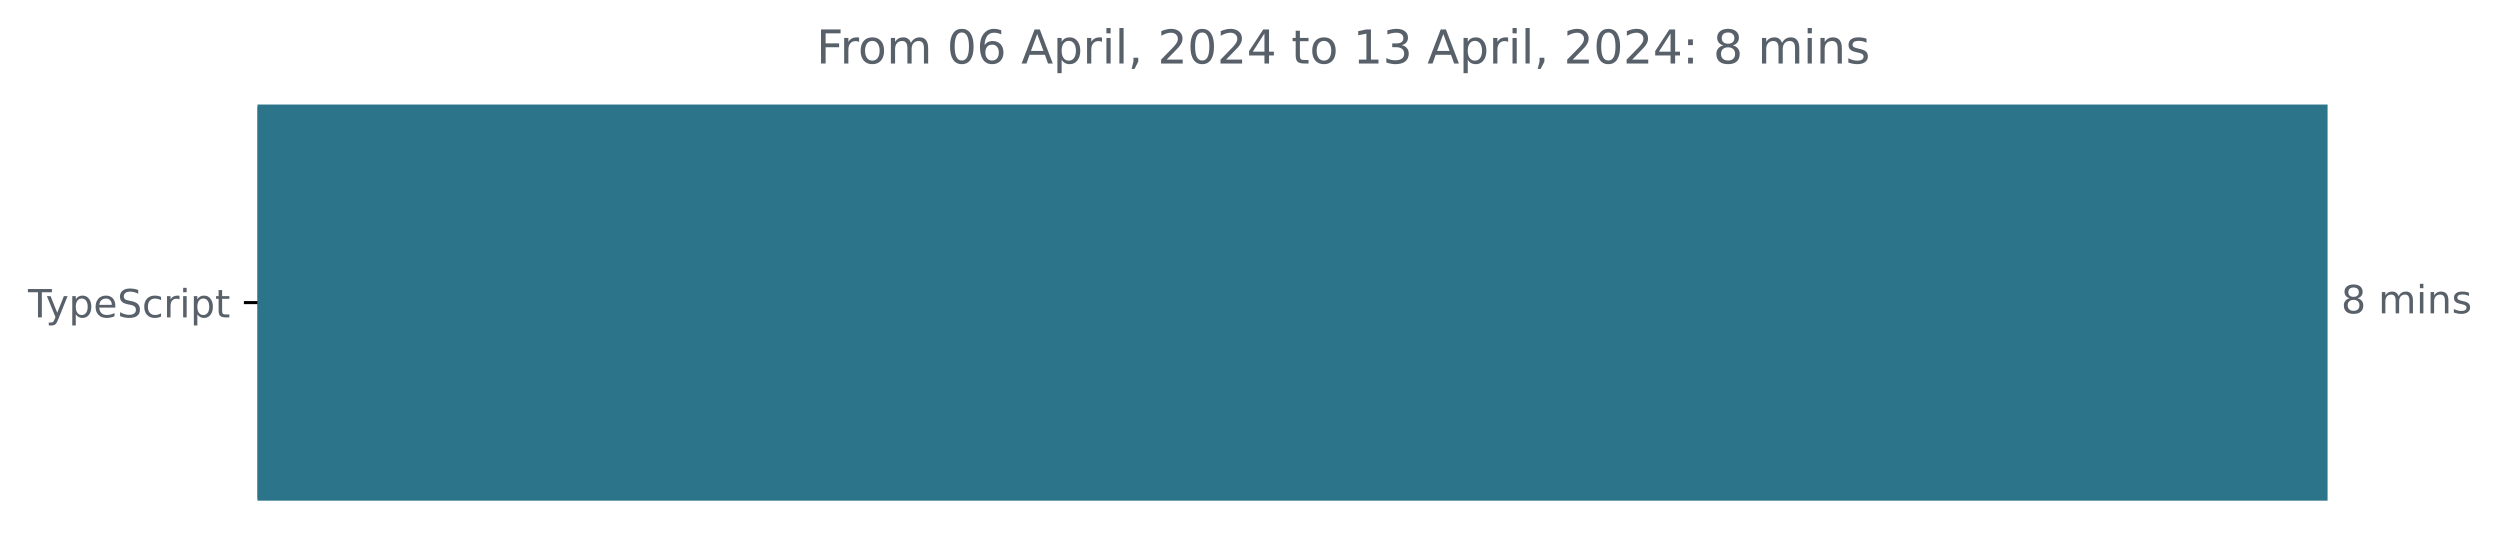
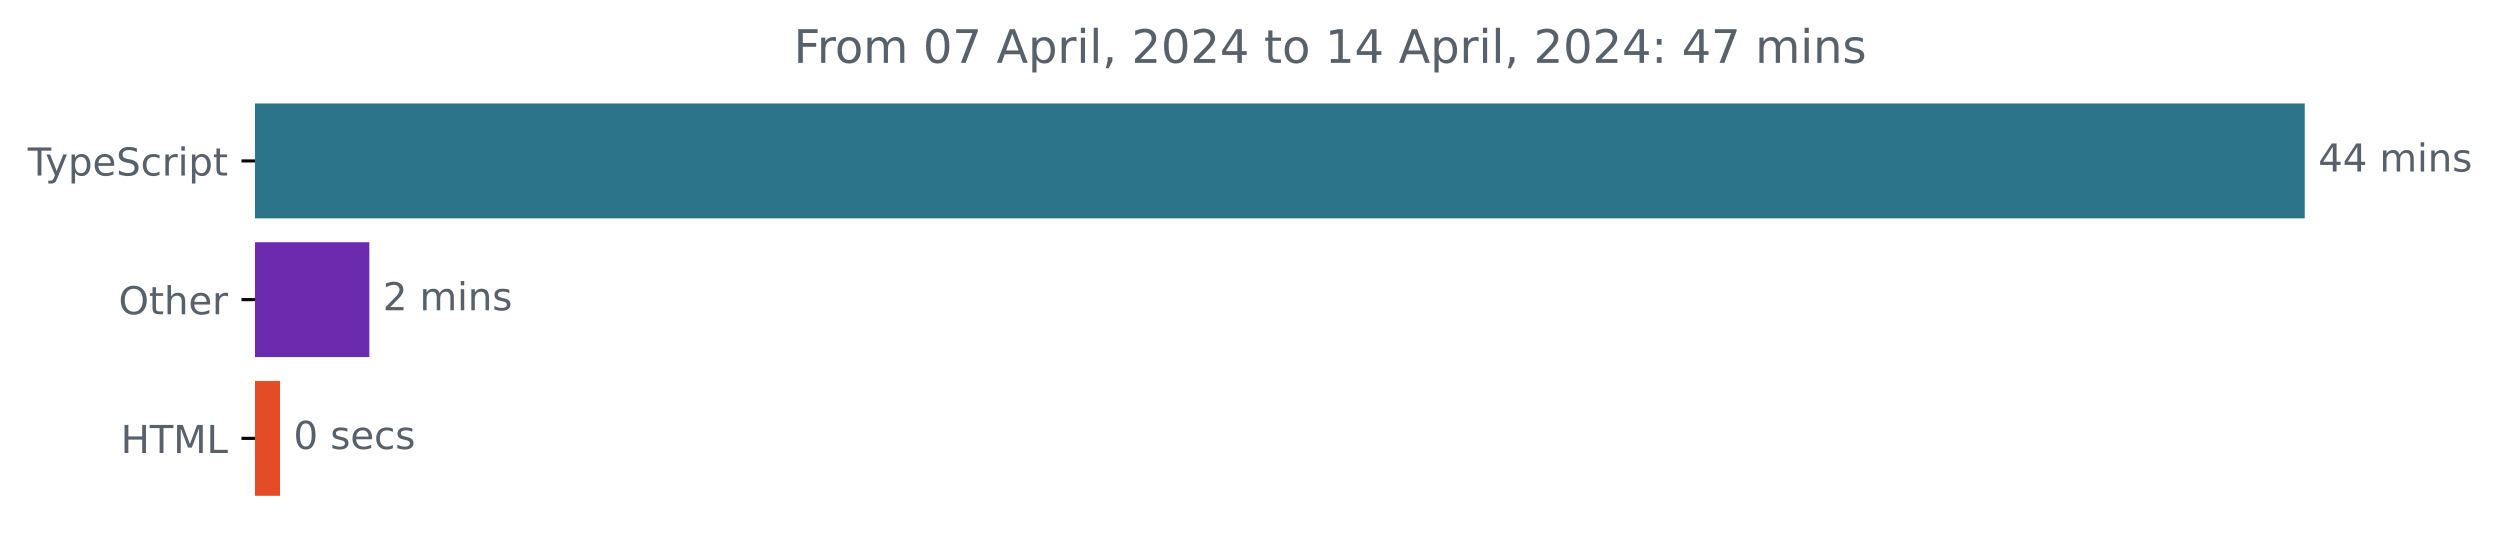
- <svg xmlns="http://www.w3.org/2000/svg" xmlns:xlink="http://www.w3.org/1999/xlink" width="642.405pt" height="140.398pt" viewBox="0 0 642.405 140.398" version="1.1">
+ <svg xmlns="http://www.w3.org/2000/svg" xmlns:xlink="http://www.w3.org/1999/xlink" width="648.768pt" height="140.398pt" viewBox="0 0 648.768 140.398" version="1.1">
  <defs>
    <style type="text/css">*{stroke-linejoin: round; stroke-linecap: butt}</style>
  </defs>
  <g id="figure_1">
    <g id="patch_1">
-       <path d="M -0 140.398  L 642.405 140.398  L 642.405 0  L -0 0  L -0 140.398  z " style="fill: none" />
+       <path d="M -0 140.398  L 648.768 140.398  L 648.768 0  L -0 0  L -0 140.398  z " style="fill: none" />
    </g>
    <g id="axes_1">
      <g id="patch_2">
-         <path d="M 66.17 27.358  L 597.599 27.358  L 597.599 128.158  L 66.17 128.158  z " clip-path="url(#p52abf38e32)" style="fill: #2b7489; stroke: #2b7489; stroke-linejoin: miter" />
+         <path d="M 66.17 27.358  L 597.599 27.358  L 597.599 56.158  L 66.17 56.158  z " clip-path="url(#pc776ee2b1a)" style="fill: #2b7489; stroke: #2b7489; stroke-linejoin: miter" />
+       </g>
+       <g id="patch_3">
+         <path d="M 66.17 63.358  L 95.348 63.358  L 95.348 92.158  L 66.17 92.158  z " clip-path="url(#pc776ee2b1a)" style="fill: #6c2bae; stroke: #6c2bae; stroke-linejoin: miter" />
+       </g>
+       <g id="patch_4">
+         <path d="M 66.17 99.358  L 72.176 99.358  L 72.176 128.158  L 66.17 128.158  z " clip-path="url(#pc776ee2b1a)" style="fill: #e34c26; stroke: #e34c26; stroke-linejoin: miter" />
      </g>
      <g id="matplotlib.axis_1" />
      <g id="matplotlib.axis_2">
        <g id="ytick_1">
          <g id="line2d_1">
            <defs>
-               <path id="m8949a05c95" d="M 0 0  L -3.5 0  " style="stroke: #000000; stroke-width: 0.8" />
+               <path id="m51d1be8a10" d="M 0 0  L -3.5 0  " style="stroke: #000000; stroke-width: 0.8" />
            </defs>
            <g>
-               <use xlink:href="#m8949a05c95" x="66.17" y="77.758" style="stroke: #000000; stroke-width: 0.8" />
+               <use xlink:href="#m51d1be8a10" x="66.17" y="41.758" style="stroke: #000000; stroke-width: 0.8" />
            </g>
          </g>
          <g id="text_1">
-             <g style="fill: #586069" transform="translate(7.2 81.55734)scale(0.1 -0.1)">
+             <g style="fill: #586069" transform="translate(7.2 45.55734)scale(0.1 -0.1)">
              <defs>
                <path id="DejaVuSans-54" d="M -19 4666  L 3928 4666  L 3928 4134  L 2272 4134  L 2272 0  L 1638 0  L 1638 4134  L -19 4134  L -19 4666  z " transform="scale(0.015625)" />
                <path id="DejaVuSans-79" d="M 2059 -325  Q 1816 -950 1584 -1140  Q 1353 -1331 966 -1331  L 506 -1331  L 506 -850  L 844 -850  Q 1081 -850 1212 -737  Q 1344 -625 1503 -206  L 1606 56  L 191 3500  L 800 3500  L 1894 763  L 2988 3500  L 3597 3500  L 2059 -325  z " transform="scale(0.015625)" />
                <path id="DejaVuSans-70" d="M 1159 525  L 1159 -1331  L 581 -1331  L 581 3500  L 1159 3500  L 1159 2969  Q 1341 3281 1617 3432  Q 1894 3584 2278 3584  Q 2916 3584 3314 3078  Q 3713 2572 3713 1747  Q 3713 922 3314 415  Q 2916 -91 2278 -91  Q 1894 -91 1617 61  Q 1341 213 1159 525  z M 3116 1747  Q 3116 2381 2855 2742  Q 2594 3103 2138 3103  Q 1681 3103 1420 2742  Q 1159 2381 1159 1747  Q 1159 1113 1420 752  Q 1681 391 2138 391  Q 2594 391 2855 752  Q 3116 1113 3116 1747  z " transform="scale(0.015625)" />
                <path id="DejaVuSans-65" d="M 3597 1894  L 3597 1613  L 953 1613  Q 991 1019 1311 708  Q 1631 397 2203 397  Q 2534 397 2845 478  Q 3156 559 3463 722  L 3463 178  Q 3153 47 2828 -22  Q 2503 -91 2169 -91  Q 1331 -91 842 396  Q 353 884 353 1716  Q 353 2575 817 3079  Q 1281 3584 2069 3584  Q 2775 3584 3186 3129  Q 3597 2675 3597 1894  z M 3022 2063  Q 3016 2534 2758 2815  Q 2500 3097 2075 3097  Q 1594 3097 1305 2825  Q 1016 2553 972 2059  L 3022 2063  z " transform="scale(0.015625)" />
                <path id="DejaVuSans-53" d="M 3425 4513  L 3425 3897  Q 3066 4069 2747 4153  Q 2428 4238 2131 4238  Q 1616 4238 1336 4038  Q 1056 3838 1056 3469  Q 1056 3159 1242 3001  Q 1428 2844 1947 2747  L 2328 2669  Q 3034 2534 3370 2195  Q 3706 1856 3706 1288  Q 3706 609 3251 259  Q 2797 -91 1919 -91  Q 1588 -91 1214 -16  Q 841 59 441 206  L 441 856  Q 825 641 1194 531  Q 1563 422 1919 422  Q 2459 422 2753 634  Q 3047 847 3047 1241  Q 3047 1584 2836 1778  Q 2625 1972 2144 2069  L 1759 2144  Q 1053 2284 737 2584  Q 422 2884 422 3419  Q 422 4038 858 4394  Q 1294 4750 2059 4750  Q 2388 4750 2728 4690  Q 3069 4631 3425 4513  z " transform="scale(0.015625)" />
                <path id="DejaVuSans-63" d="M 3122 3366  L 3122 2828  Q 2878 2963 2633 3030  Q 2388 3097 2138 3097  Q 1578 3097 1268 2742  Q 959 2388 959 1747  Q 959 1106 1268 751  Q 1578 397 2138 397  Q 2388 397 2633 464  Q 2878 531 3122 666  L 3122 134  Q 2881 22 2623 -34  Q 2366 -91 2075 -91  Q 1284 -91 818 406  Q 353 903 353 1747  Q 353 2603 823 3093  Q 1294 3584 2113 3584  Q 2378 3584 2631 3529  Q 2884 3475 3122 3366  z " transform="scale(0.015625)" />
                <path id="DejaVuSans-72" d="M 2631 2963  Q 2534 3019 2420 3045  Q 2306 3072 2169 3072  Q 1681 3072 1420 2755  Q 1159 2438 1159 1844  L 1159 0  L 581 0  L 581 3500  L 1159 3500  L 1159 2956  Q 1341 3275 1631 3429  Q 1922 3584 2338 3584  Q 2397 3584 2469 3576  Q 2541 3569 2628 3553  L 2631 2963  z " transform="scale(0.015625)" />
                <path id="DejaVuSans-69" d="M 603 3500  L 1178 3500  L 1178 0  L 603 0  L 603 3500  z M 603 4863  L 1178 4863  L 1178 4134  L 603 4134  L 603 4863  z " transform="scale(0.015625)" />
                <path id="DejaVuSans-74" d="M 1172 4494  L 1172 3500  L 2356 3500  L 2356 3053  L 1172 3053  L 1172 1153  Q 1172 725 1289 603  Q 1406 481 1766 481  L 2356 481  L 2356 0  L 1766 0  Q 1100 0 847 248  Q 594 497 594 1153  L 594 3053  L 172 3053  L 172 3500  L 594 3500  L 594 4494  L 1172 4494  z " transform="scale(0.015625)" />
              </defs>
              <use xlink:href="#DejaVuSans-54" />
              <use xlink:href="#DejaVuSans-79" x="45.459" />
              <use xlink:href="#DejaVuSans-70" x="104.639" />
              <use xlink:href="#DejaVuSans-65" x="168.115" />
              <use xlink:href="#DejaVuSans-53" x="229.639" />
              <use xlink:href="#DejaVuSans-63" x="293.115" />
              <use xlink:href="#DejaVuSans-72" x="348.096" />
              <use xlink:href="#DejaVuSans-69" x="389.209" />
              <use xlink:href="#DejaVuSans-70" x="416.992" />
              <use xlink:href="#DejaVuSans-74" x="480.469" />
            </g>
          </g>
        </g>
-       </g>
-       <g id="text_2">
-         <g style="fill: #586069" transform="translate(601.5989 80.5175)scale(0.1 -0.1)">
-           <defs>
-             <path id="DejaVuSans-38" d="M 2034 2216  Q 1584 2216 1326 1975  Q 1069 1734 1069 1313  Q 1069 891 1326 650  Q 1584 409 2034 409  Q 2484 409 2743 651  Q 3003 894 3003 1313  Q 3003 1734 2745 1975  Q 2488 2216 2034 2216  z M 1403 2484  Q 997 2584 770 2862  Q 544 3141 544 3541  Q 544 4100 942 4425  Q 1341 4750 2034 4750  Q 2731 4750 3128 4425  Q 3525 4100 3525 3541  Q 3525 3141 3298 2862  Q 3072 2584 2669 2484  Q 3125 2378 3379 2068  Q 3634 1759 3634 1313  Q 3634 634 3220 271  Q 2806 -91 2034 -91  Q 1263 -91 848 271  Q 434 634 434 1313  Q 434 1759 690 2068  Q 947 2378 1403 2484  z M 1172 3481  Q 1172 3119 1398 2916  Q 1625 2713 2034 2713  Q 2441 2713 2670 2916  Q 2900 3119 2900 3481  Q 2900 3844 2670 4047  Q 2441 4250 2034 4250  Q 1625 4250 1398 4047  Q 1172 3844 1172 3481  z " transform="scale(0.015625)" />
+         <g id="ytick_2">
+           <g id="line2d_2">
+             <g>
+               <use xlink:href="#m51d1be8a10" x="66.17" y="77.758" style="stroke: #000000; stroke-width: 0.8" />
+             </g>
+           </g>
+           <g id="text_2">
+             <g style="fill: #586069" transform="translate(30.77656 81.55734)scale(0.1 -0.1)">
+               <defs>
+                 <path id="DejaVuSans-4f" d="M 2522 4238  Q 1834 4238 1429 3725  Q 1025 3213 1025 2328  Q 1025 1447 1429 934  Q 1834 422 2522 422  Q 3209 422 3611 934  Q 4013 1447 4013 2328  Q 4013 3213 3611 3725  Q 3209 4238 2522 4238  z M 2522 4750  Q 3503 4750 4090 4092  Q 4678 3434 4678 2328  Q 4678 1225 4090 567  Q 3503 -91 2522 -91  Q 1538 -91 948 565  Q 359 1222 359 2328  Q 359 3434 948 4092  Q 1538 4750 2522 4750  z " transform="scale(0.015625)" />
+                 <path id="DejaVuSans-68" d="M 3513 2113  L 3513 0  L 2938 0  L 2938 2094  Q 2938 2591 2744 2837  Q 2550 3084 2163 3084  Q 1697 3084 1428 2787  Q 1159 2491 1159 1978  L 1159 0  L 581 0  L 581 4863  L 1159 4863  L 1159 2956  Q 1366 3272 1645 3428  Q 1925 3584 2291 3584  Q 2894 3584 3203 3211  Q 3513 2838 3513 2113  z " transform="scale(0.015625)" />
+               </defs>
+               <use xlink:href="#DejaVuSans-4f" />
+               <use xlink:href="#DejaVuSans-74" x="78.711" />
+               <use xlink:href="#DejaVuSans-68" x="117.92" />
+               <use xlink:href="#DejaVuSans-65" x="181.299" />
+               <use xlink:href="#DejaVuSans-72" x="242.822" />
+             </g>
+           </g>
+         </g>
+         <g id="ytick_3">
+           <g id="line2d_3">
+             <g>
+               <use xlink:href="#m51d1be8a10" x="66.17" y="113.758" style="stroke: #000000; stroke-width: 0.8" />
+             </g>
+           </g>
+           <g id="text_3">
+             <g style="fill: #586069" transform="translate(31.34219 117.5573)scale(0.1 -0.1)">
+               <defs>
+                 <path id="DejaVuSans-48" d="M 628 4666  L 1259 4666  L 1259 2753  L 3553 2753  L 3553 4666  L 4184 4666  L 4184 0  L 3553 0  L 3553 2222  L 1259 2222  L 1259 0  L 628 0  L 628 4666  z " transform="scale(0.015625)" />
+                 <path id="DejaVuSans-4d" d="M 628 4666  L 1569 4666  L 2759 1491  L 3956 4666  L 4897 4666  L 4897 0  L 4281 0  L 4281 4097  L 3078 897  L 2444 897  L 1241 4097  L 1241 0  L 628 0  L 628 4666  z " transform="scale(0.015625)" />
+                 <path id="DejaVuSans-4c" d="M 628 4666  L 1259 4666  L 1259 531  L 3531 531  L 3531 0  L 628 0  L 628 4666  z " transform="scale(0.015625)" />
+               </defs>
+               <use xlink:href="#DejaVuSans-48" />
+               <use xlink:href="#DejaVuSans-54" x="75.195" />
+               <use xlink:href="#DejaVuSans-4d" x="136.279" />
+               <use xlink:href="#DejaVuSans-4c" x="222.559" />
+             </g>
+           </g>
+         </g>
+       </g>
+       <g id="text_4">
+         <g style="fill: #586069" transform="translate(601.5989 44.5175)scale(0.1 -0.1)">
+           <defs>
+             <path id="DejaVuSans-34" d="M 2419 4116  L 825 1625  L 2419 1625  L 2419 4116  z M 2253 4666  L 3047 4666  L 3047 1625  L 3713 1625  L 3713 1100  L 3047 1100  L 3047 0  L 2419 0  L 2419 1100  L 313 1100  L 313 1709  L 2253 4666  z " transform="scale(0.015625)" />
            <path id="DejaVuSans-20" transform="scale(0.015625)" />
            <path id="DejaVuSans-6d" d="M 3328 2828  Q 3544 3216 3844 3400  Q 4144 3584 4550 3584  Q 5097 3584 5394 3201  Q 5691 2819 5691 2113  L 5691 0  L 5113 0  L 5113 2094  Q 5113 2597 4934 2840  Q 4756 3084 4391 3084  Q 3944 3084 3684 2787  Q 3425 2491 3425 1978  L 3425 0  L 2847 0  L 2847 2094  Q 2847 2600 2669 2842  Q 2491 3084 2119 3084  Q 1678 3084 1418 2786  Q 1159 2488 1159 1978  L 1159 0  L 581 0  L 581 3500  L 1159 3500  L 1159 2956  Q 1356 3278 1631 3431  Q 1906 3584 2284 3584  Q 2666 3584 2933 3390  Q 3200 3197 3328 2828  z " transform="scale(0.015625)" />
            <path id="DejaVuSans-6e" d="M 3513 2113  L 3513 0  L 2938 0  L 2938 2094  Q 2938 2591 2744 2837  Q 2550 3084 2163 3084  Q 1697 3084 1428 2787  Q 1159 2491 1159 1978  L 1159 0  L 581 0  L 581 3500  L 1159 3500  L 1159 2956  Q 1366 3272 1645 3428  Q 1925 3584 2291 3584  Q 2894 3584 3203 3211  Q 3513 2838 3513 2113  z " transform="scale(0.015625)" />
            <path id="DejaVuSans-73" d="M 2834 3397  L 2834 2853  Q 2591 2978 2328 3040  Q 2066 3103 1784 3103  Q 1356 3103 1142 2972  Q 928 2841 928 2578  Q 928 2378 1081 2264  Q 1234 2150 1697 2047  L 1894 2003  Q 2506 1872 2764 1633  Q 3022 1394 3022 966  Q 3022 478 2636 193  Q 2250 -91 1575 -91  Q 1294 -91 989 -36  Q 684 19 347 128  L 347 722  Q 666 556 975 473  Q 1284 391 1588 391  Q 1994 391 2212 530  Q 2431 669 2431 922  Q 2431 1156 2273 1281  Q 2116 1406 1581 1522  L 1381 1569  Q 847 1681 609 1914  Q 372 2147 372 2553  Q 372 3047 722 3315  Q 1072 3584 1716 3584  Q 2034 3584 2315 3537  Q 2597 3491 2834 3397  z " transform="scale(0.015625)" />
          </defs>
-           <use xlink:href="#DejaVuSans-38" />
+           <use xlink:href="#DejaVuSans-34" />
+           <use xlink:href="#DejaVuSans-34" x="63.623" />
+           <use xlink:href="#DejaVuSans-20" x="127.246" />
+           <use xlink:href="#DejaVuSans-6d" x="159.033" />
+           <use xlink:href="#DejaVuSans-69" x="256.445" />
+           <use xlink:href="#DejaVuSans-6e" x="284.229" />
+           <use xlink:href="#DejaVuSans-73" x="347.607" />
+         </g>
+       </g>
+       <g id="text_5">
+         <g style="fill: #586069" transform="translate(99.34789 80.5175)scale(0.1 -0.1)">
+           <defs>
+             <path id="DejaVuSans-32" d="M 1228 531  L 3431 531  L 3431 0  L 469 0  L 469 531  Q 828 903 1448 1529  Q 2069 2156 2228 2338  Q 2531 2678 2651 2914  Q 2772 3150 2772 3378  Q 2772 3750 2511 3984  Q 2250 4219 1831 4219  Q 1534 4219 1204 4116  Q 875 4013 500 3803  L 500 4441  Q 881 4594 1212 4672  Q 1544 4750 1819 4750  Q 2544 4750 2975 4387  Q 3406 4025 3406 3419  Q 3406 3131 3298 2873  Q 3191 2616 2906 2266  Q 2828 2175 2409 1742  Q 1991 1309 1228 531  z " transform="scale(0.015625)" />
+           </defs>
+           <use xlink:href="#DejaVuSans-32" />
          <use xlink:href="#DejaVuSans-20" x="63.623" />
          <use xlink:href="#DejaVuSans-6d" x="95.41" />
          <use xlink:href="#DejaVuSans-69" x="192.822" />
          <use xlink:href="#DejaVuSans-6e" x="220.605" />
          <use xlink:href="#DejaVuSans-73" x="283.984" />
        </g>
      </g>
-       <g id="text_3">
-         <g style="fill: #586069" transform="translate(209.7925 16.31812)scale(0.12 -0.12)">
+       <g id="text_6">
+         <g style="fill: #586069" transform="translate(76.17579 116.5175)scale(0.1 -0.1)">
+           <defs>
+             <path id="DejaVuSans-30" d="M 2034 4250  Q 1547 4250 1301 3770  Q 1056 3291 1056 2328  Q 1056 1369 1301 889  Q 1547 409 2034 409  Q 2525 409 2770 889  Q 3016 1369 3016 2328  Q 3016 3291 2770 3770  Q 2525 4250 2034 4250  z M 2034 4750  Q 2819 4750 3233 4129  Q 3647 3509 3647 2328  Q 3647 1150 3233 529  Q 2819 -91 2034 -91  Q 1250 -91 836 529  Q 422 1150 422 2328  Q 422 3509 836 4129  Q 1250 4750 2034 4750  z " transform="scale(0.015625)" />
+           </defs>
+           <use xlink:href="#DejaVuSans-30" />
+           <use xlink:href="#DejaVuSans-20" x="63.623" />
+           <use xlink:href="#DejaVuSans-73" x="95.41" />
+           <use xlink:href="#DejaVuSans-65" x="147.51" />
+           <use xlink:href="#DejaVuSans-63" x="209.033" />
+           <use xlink:href="#DejaVuSans-73" x="264.014" />
+         </g>
+       </g>
+       <g id="text_7">
+         <g style="fill: #586069" transform="translate(205.975 16.31812)scale(0.12 -0.12)">
          <defs>
            <path id="DejaVuSans-46" d="M 628 4666  L 3309 4666  L 3309 4134  L 1259 4134  L 1259 2759  L 3109 2759  L 3109 2228  L 1259 2228  L 1259 0  L 628 0  L 628 4666  z " transform="scale(0.015625)" />
            <path id="DejaVuSans-6f" d="M 1959 3097  Q 1497 3097 1228 2736  Q 959 2375 959 1747  Q 959 1119 1226 758  Q 1494 397 1959 397  Q 2419 397 2687 759  Q 2956 1122 2956 1747  Q 2956 2369 2687 2733  Q 2419 3097 1959 3097  z M 1959 3584  Q 2709 3584 3137 3096  Q 3566 2609 3566 1747  Q 3566 888 3137 398  Q 2709 -91 1959 -91  Q 1206 -91 779 398  Q 353 888 353 1747  Q 353 2609 779 3096  Q 1206 3584 1959 3584  z " transform="scale(0.015625)" />
-             <path id="DejaVuSans-30" d="M 2034 4250  Q 1547 4250 1301 3770  Q 1056 3291 1056 2328  Q 1056 1369 1301 889  Q 1547 409 2034 409  Q 2525 409 2770 889  Q 3016 1369 3016 2328  Q 3016 3291 2770 3770  Q 2525 4250 2034 4250  z M 2034 4750  Q 2819 4750 3233 4129  Q 3647 3509 3647 2328  Q 3647 1150 3233 529  Q 2819 -91 2034 -91  Q 1250 -91 836 529  Q 422 1150 422 2328  Q 422 3509 836 4129  Q 1250 4750 2034 4750  z " transform="scale(0.015625)" />
-             <path id="DejaVuSans-36" d="M 2113 2584  Q 1688 2584 1439 2293  Q 1191 2003 1191 1497  Q 1191 994 1439 701  Q 1688 409 2113 409  Q 2538 409 2786 701  Q 3034 994 3034 1497  Q 3034 2003 2786 2293  Q 2538 2584 2113 2584  z M 3366 4563  L 3366 3988  Q 3128 4100 2886 4159  Q 2644 4219 2406 4219  Q 1781 4219 1451 3797  Q 1122 3375 1075 2522  Q 1259 2794 1537 2939  Q 1816 3084 2150 3084  Q 2853 3084 3261 2657  Q 3669 2231 3669 1497  Q 3669 778 3244 343  Q 2819 -91 2113 -91  Q 1303 -91 875 529  Q 447 1150 447 2328  Q 447 3434 972 4092  Q 1497 4750 2381 4750  Q 2619 4750 2861 4703  Q 3103 4656 3366 4563  z " transform="scale(0.015625)" />
+             <path id="DejaVuSans-37" d="M 525 4666  L 3525 4666  L 3525 4397  L 1831 0  L 1172 0  L 2766 4134  L 525 4134  L 525 4666  z " transform="scale(0.015625)" />
            <path id="DejaVuSans-41" d="M 2188 4044  L 1331 1722  L 3047 1722  L 2188 4044  z M 1831 4666  L 2547 4666  L 4325 0  L 3669 0  L 3244 1197  L 1141 1197  L 716 0  L 50 0  L 1831 4666  z " transform="scale(0.015625)" />
            <path id="DejaVuSans-6c" d="M 603 4863  L 1178 4863  L 1178 0  L 603 0  L 603 4863  z " transform="scale(0.015625)" />
            <path id="DejaVuSans-2c" d="M 750 794  L 1409 794  L 1409 256  L 897 -744  L 494 -744  L 750 256  L 750 794  z " transform="scale(0.015625)" />
-             <path id="DejaVuSans-32" d="M 1228 531  L 3431 531  L 3431 0  L 469 0  L 469 531  Q 828 903 1448 1529  Q 2069 2156 2228 2338  Q 2531 2678 2651 2914  Q 2772 3150 2772 3378  Q 2772 3750 2511 3984  Q 2250 4219 1831 4219  Q 1534 4219 1204 4116  Q 875 4013 500 3803  L 500 4441  Q 881 4594 1212 4672  Q 1544 4750 1819 4750  Q 2544 4750 2975 4387  Q 3406 4025 3406 3419  Q 3406 3131 3298 2873  Q 3191 2616 2906 2266  Q 2828 2175 2409 1742  Q 1991 1309 1228 531  z " transform="scale(0.015625)" />
-             <path id="DejaVuSans-34" d="M 2419 4116  L 825 1625  L 2419 1625  L 2419 4116  z M 2253 4666  L 3047 4666  L 3047 1625  L 3713 1625  L 3713 1100  L 3047 1100  L 3047 0  L 2419 0  L 2419 1100  L 313 1100  L 313 1709  L 2253 4666  z " transform="scale(0.015625)" />
            <path id="DejaVuSans-31" d="M 794 531  L 1825 531  L 1825 4091  L 703 3866  L 703 4441  L 1819 4666  L 2450 4666  L 2450 531  L 3481 531  L 3481 0  L 794 0  L 794 531  z " transform="scale(0.015625)" />
-             <path id="DejaVuSans-33" d="M 2597 2516  Q 3050 2419 3304 2112  Q 3559 1806 3559 1356  Q 3559 666 3084 287  Q 2609 -91 1734 -91  Q 1441 -91 1130 -33  Q 819 25 488 141  L 488 750  Q 750 597 1062 519  Q 1375 441 1716 441  Q 2309 441 2620 675  Q 2931 909 2931 1356  Q 2931 1769 2642 2001  Q 2353 2234 1838 2234  L 1294 2234  L 1294 2753  L 1863 2753  Q 2328 2753 2575 2939  Q 2822 3125 2822 3475  Q 2822 3834 2567 4026  Q 2313 4219 1838 4219  Q 1578 4219 1281 4162  Q 984 4106 628 3988  L 628 4550  Q 988 4650 1302 4700  Q 1616 4750 1894 4750  Q 2613 4750 3031 4423  Q 3450 4097 3450 3541  Q 3450 3153 3228 2886  Q 3006 2619 2597 2516  z " transform="scale(0.015625)" />
            <path id="DejaVuSans-3a" d="M 750 794  L 1409 794  L 1409 0  L 750 0  L 750 794  z M 750 3309  L 1409 3309  L 1409 2516  L 750 2516  L 750 3309  z " transform="scale(0.015625)" />
          </defs>
          <use xlink:href="#DejaVuSans-46" />
          <use xlink:href="#DejaVuSans-72" x="50.27" />
          <use xlink:href="#DejaVuSans-6f" x="89.133" />
          <use xlink:href="#DejaVuSans-6d" x="150.314" />
          <use xlink:href="#DejaVuSans-20" x="247.727" />
          <use xlink:href="#DejaVuSans-30" x="279.514" />
-           <use xlink:href="#DejaVuSans-36" x="343.137" />
+           <use xlink:href="#DejaVuSans-37" x="343.137" />
          <use xlink:href="#DejaVuSans-20" x="406.76" />
          <use xlink:href="#DejaVuSans-41" x="438.547" />
          <use xlink:href="#DejaVuSans-70" x="506.955" />
          <use xlink:href="#DejaVuSans-72" x="570.432" />
          <use xlink:href="#DejaVuSans-69" x="611.545" />
          <use xlink:href="#DejaVuSans-6c" x="639.328" />
          <use xlink:href="#DejaVuSans-2c" x="667.111" />
          <use xlink:href="#DejaVuSans-20" x="698.898" />
          <use xlink:href="#DejaVuSans-32" x="730.686" />
          <use xlink:href="#DejaVuSans-30" x="794.309" />
          <use xlink:href="#DejaVuSans-32" x="857.932" />
          <use xlink:href="#DejaVuSans-34" x="921.555" />
          <use xlink:href="#DejaVuSans-20" x="985.178" />
          <use xlink:href="#DejaVuSans-74" x="1016.965" />
          <use xlink:href="#DejaVuSans-6f" x="1056.174" />
          <use xlink:href="#DejaVuSans-20" x="1117.355" />
          <use xlink:href="#DejaVuSans-31" x="1149.143" />
-           <use xlink:href="#DejaVuSans-33" x="1212.766" />
+           <use xlink:href="#DejaVuSans-34" x="1212.766" />
          <use xlink:href="#DejaVuSans-20" x="1276.389" />
          <use xlink:href="#DejaVuSans-41" x="1308.176" />
          <use xlink:href="#DejaVuSans-70" x="1376.584" />
          <use xlink:href="#DejaVuSans-72" x="1440.061" />
          <use xlink:href="#DejaVuSans-69" x="1481.174" />
          <use xlink:href="#DejaVuSans-6c" x="1508.957" />
          <use xlink:href="#DejaVuSans-2c" x="1536.74" />
          <use xlink:href="#DejaVuSans-20" x="1568.527" />
          <use xlink:href="#DejaVuSans-32" x="1600.314" />
          <use xlink:href="#DejaVuSans-30" x="1663.938" />
          <use xlink:href="#DejaVuSans-32" x="1727.561" />
          <use xlink:href="#DejaVuSans-34" x="1791.184" />
          <use xlink:href="#DejaVuSans-3a" x="1854.807" />
          <use xlink:href="#DejaVuSans-20" x="1888.498" />
-           <use xlink:href="#DejaVuSans-38" x="1920.285" />
-           <use xlink:href="#DejaVuSans-20" x="1983.908" />
-           <use xlink:href="#DejaVuSans-6d" x="2015.695" />
-           <use xlink:href="#DejaVuSans-69" x="2113.107" />
-           <use xlink:href="#DejaVuSans-6e" x="2140.891" />
-           <use xlink:href="#DejaVuSans-73" x="2204.27" />
+           <use xlink:href="#DejaVuSans-34" x="1920.285" />
+           <use xlink:href="#DejaVuSans-37" x="1983.908" />
+           <use xlink:href="#DejaVuSans-20" x="2047.531" />
+           <use xlink:href="#DejaVuSans-6d" x="2079.318" />
+           <use xlink:href="#DejaVuSans-69" x="2176.73" />
+           <use xlink:href="#DejaVuSans-6e" x="2204.514" />
+           <use xlink:href="#DejaVuSans-73" x="2267.893" />
        </g>
      </g>
    </g>
  </g>
  <defs>
-     <clipPath id="p52abf38e32">
+     <clipPath id="pc776ee2b1a">
      <rect x="66.17" y="22.318" width="558" height="110.88" />
    </clipPath>
  </defs>
</svg>
